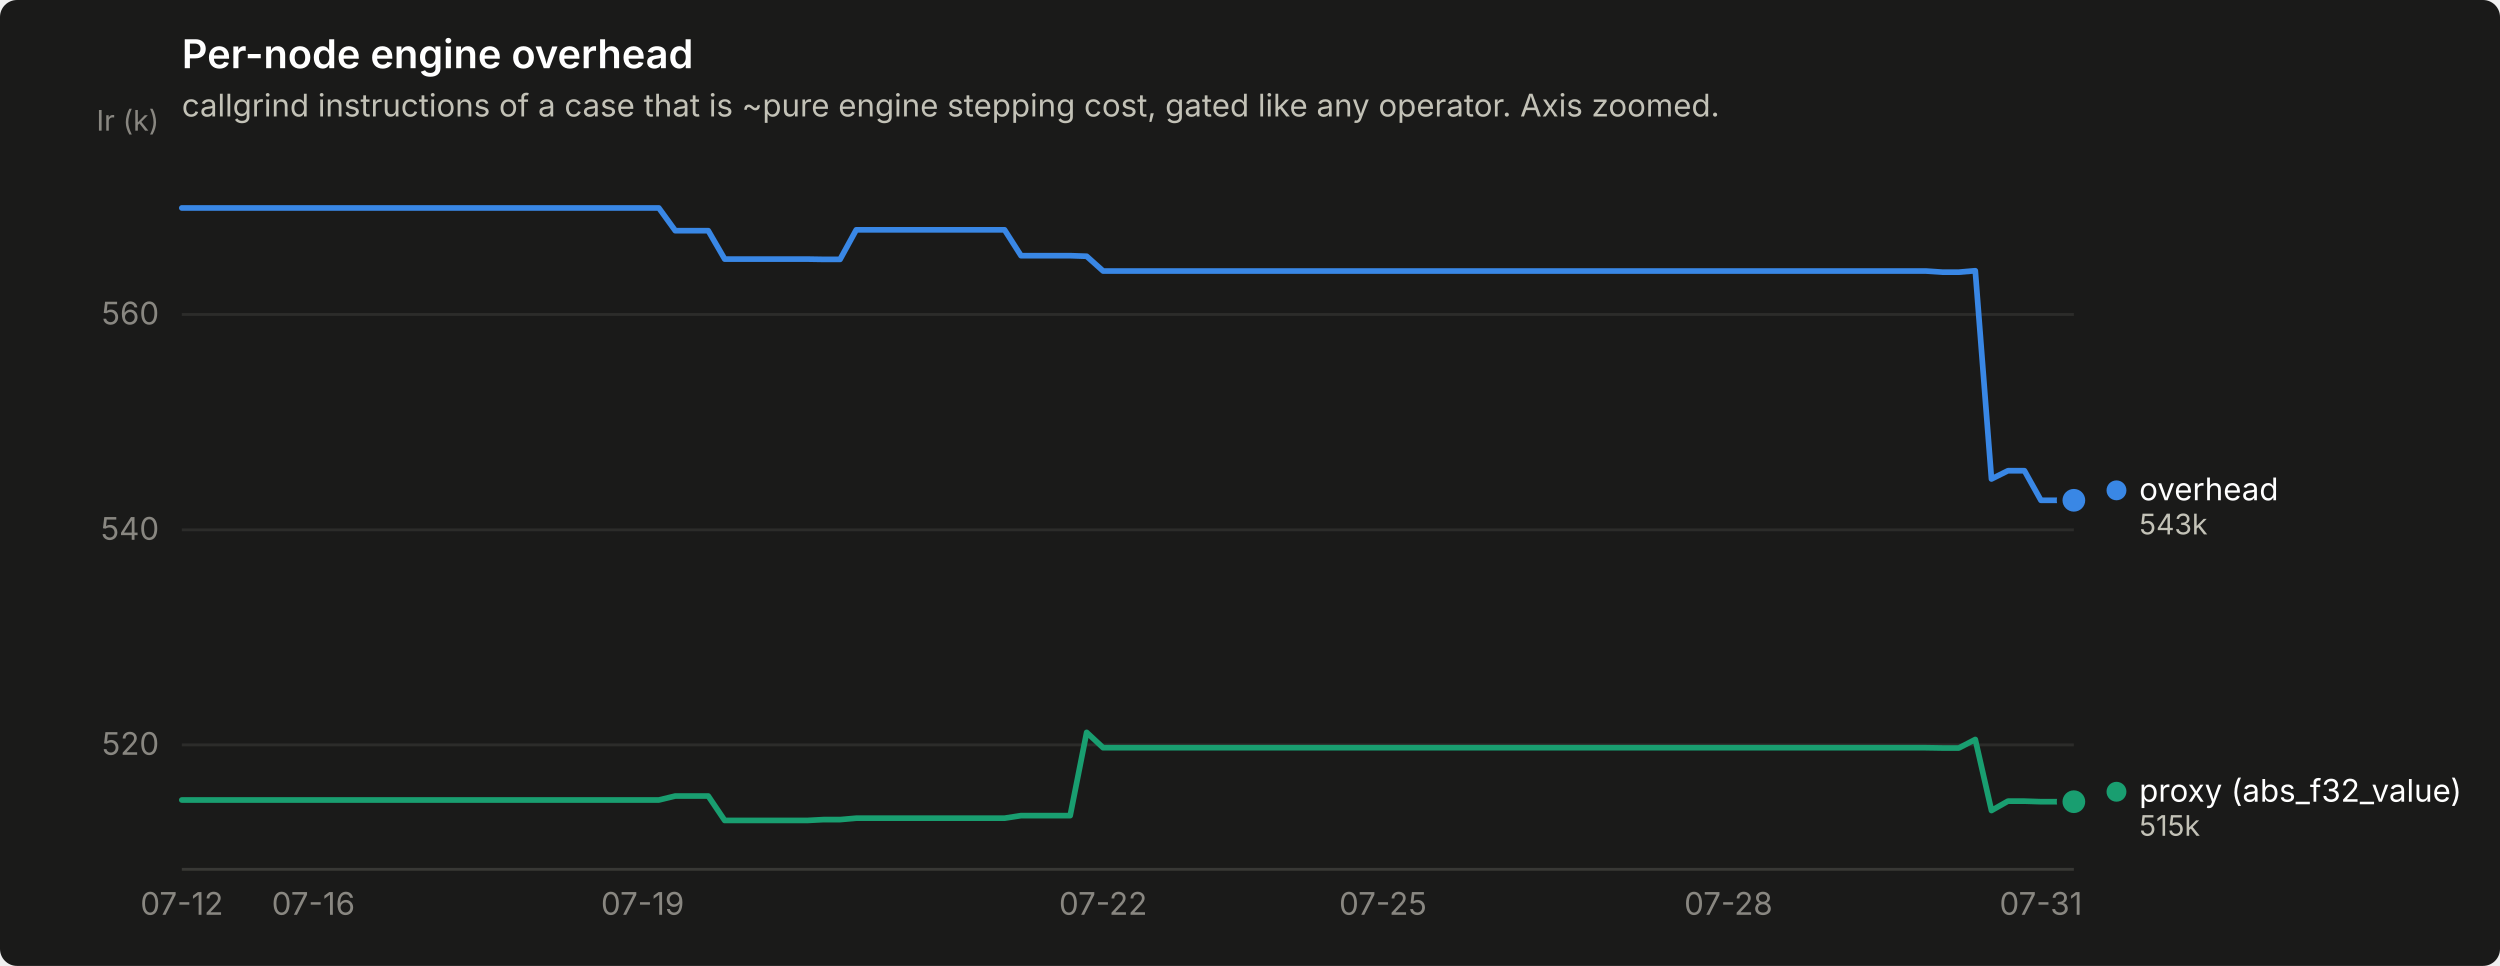
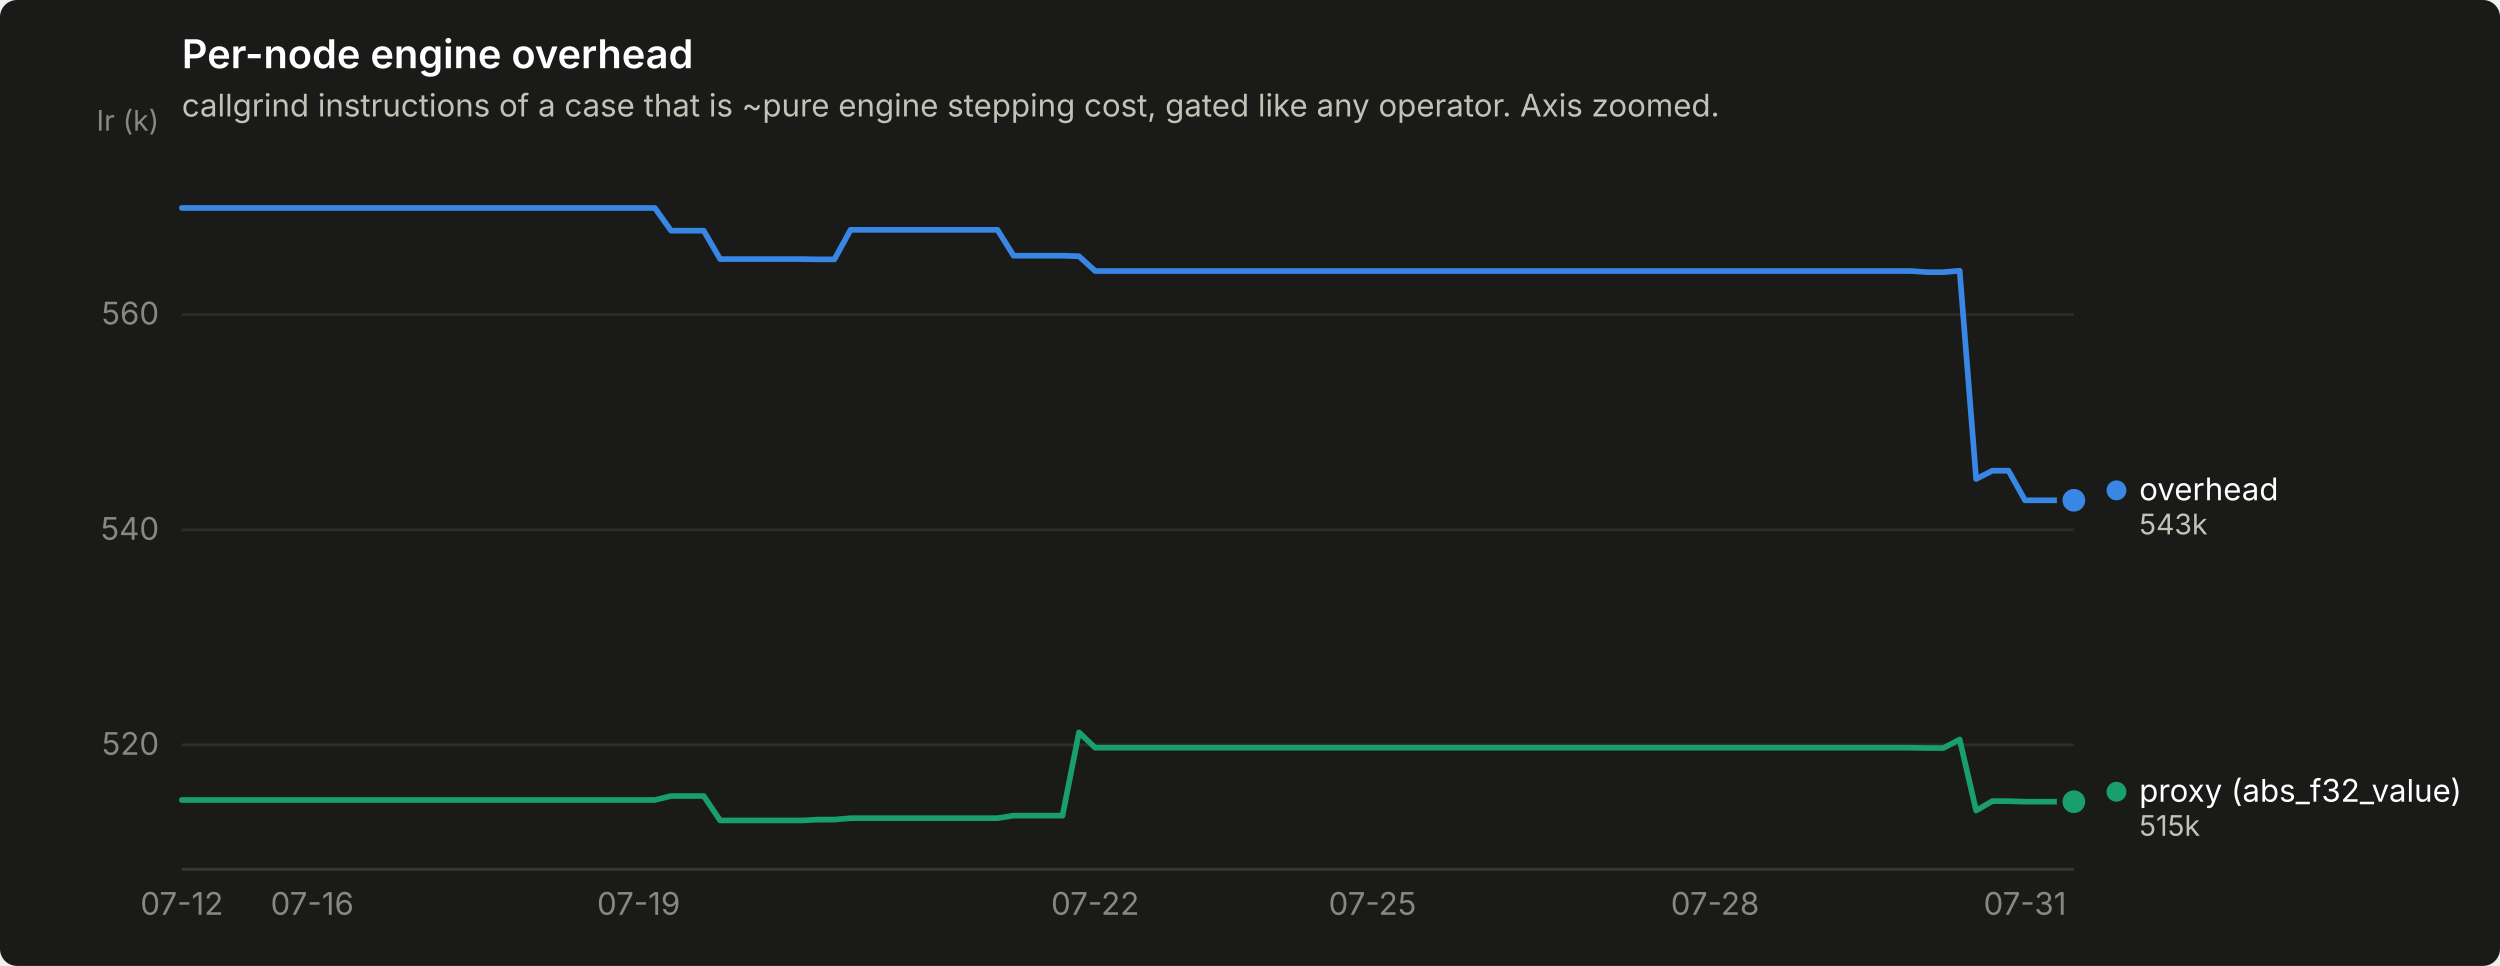
<svg xmlns="http://www.w3.org/2000/svg" width="880" height="340" viewBox="0 0 880 340" role="img" aria-label="Per-node engine overhead">
  <rect width="880" height="340" rx="6" fill="#1a1a19" />
  <text x="64" y="24" font-family="system-ui, -apple-system, &quot;Segoe UI&quot;, sans-serif" font-size="14" font-weight="600" fill="#ffffff">Per-node engine overhead</text>
  <text x="64" y="41" font-family="system-ui, -apple-system, &quot;Segoe UI&quot;, sans-serif" font-size="11" fill="#c3c2b7">callgrind instructions of a case that is ~pure engine stepping cost, gated like any operator. Axis zoomed.</text>
  <line x1="64" y1="262.2" x2="730" y2="262.2" stroke="#2c2c2a" stroke-width="1" />
  <text x="56" y="265.7" text-anchor="end" font-family="system-ui, -apple-system, &quot;Segoe UI&quot;, sans-serif" font-size="11" style="font-variant-numeric: tabular-nums" fill="#898781">520</text>
  <line x1="64" y1="186.5" x2="730" y2="186.5" stroke="#2c2c2a" stroke-width="1" />
  <text x="56" y="190.0" text-anchor="end" font-family="system-ui, -apple-system, &quot;Segoe UI&quot;, sans-serif" font-size="11" style="font-variant-numeric: tabular-nums" fill="#898781">540</text>
  <line x1="64" y1="110.7" x2="730" y2="110.7" stroke="#2c2c2a" stroke-width="1" />
  <text x="56" y="114.2" text-anchor="end" font-family="system-ui, -apple-system, &quot;Segoe UI&quot;, sans-serif" font-size="11" style="font-variant-numeric: tabular-nums" fill="#898781">560</text>
  <text x="56" y="46" text-anchor="end" font-family="system-ui, -apple-system, &quot;Segoe UI&quot;, sans-serif" font-size="10" fill="#898781">Ir (k)</text>
  <line x1="64" y1="306" x2="730" y2="306" stroke="#383835" stroke-width="1" />
  <text x="64.0" y="322" text-anchor="middle" font-family="system-ui, -apple-system, &quot;Segoe UI&quot;, sans-serif" font-size="11" style="font-variant-numeric: tabular-nums" fill="#898781">07-12</text>
-   <text x="110.3" y="322" text-anchor="middle" font-family="system-ui, -apple-system, &quot;Segoe UI&quot;, sans-serif" font-size="11" style="font-variant-numeric: tabular-nums" fill="#898781">07-16</text>
-   <text x="226.2" y="322" text-anchor="middle" font-family="system-ui, -apple-system, &quot;Segoe UI&quot;, sans-serif" font-size="11" style="font-variant-numeric: tabular-nums" fill="#898781">07-19</text>
-   <text x="388.3" y="322" text-anchor="middle" font-family="system-ui, -apple-system, &quot;Segoe UI&quot;, sans-serif" font-size="11" style="font-variant-numeric: tabular-nums" fill="#898781">07-22</text>
-   <text x="486.8" y="322" text-anchor="middle" font-family="system-ui, -apple-system, &quot;Segoe UI&quot;, sans-serif" font-size="11" style="font-variant-numeric: tabular-nums" fill="#898781">07-25</text>
-   <text x="608.4" y="322" text-anchor="middle" font-family="system-ui, -apple-system, &quot;Segoe UI&quot;, sans-serif" font-size="11" style="font-variant-numeric: tabular-nums" fill="#898781">07-28</text>
-   <text x="718.4" y="322" text-anchor="middle" font-family="system-ui, -apple-system, &quot;Segoe UI&quot;, sans-serif" font-size="11" style="font-variant-numeric: tabular-nums" fill="#898781">07-31</text>
-   <path d="M64.0,73.2 L69.8,73.2 L75.6,73.2 L81.4,73.2 L87.2,73.2 L93.0,73.2 L98.7,73.2 L104.5,73.2 L110.3,73.2 L116.1,73.2 L121.9,73.2 L127.7,73.2 L133.5,73.2 L139.3,73.2 L145.1,73.2 L150.9,73.2 L156.7,73.2 L162.5,73.2 L168.2,73.2 L174.0,73.2 L179.8,73.2 L185.6,73.2 L191.4,73.2 L197.2,73.2 L203.0,73.2 L208.8,73.2 L214.6,73.2 L220.4,73.2 L226.2,73.2 L231.9,73.2 L237.7,81.2 L243.5,81.2 L249.3,81.2 L255.1,91.2 L260.9,91.2 L266.7,91.2 L272.5,91.2 L278.3,91.2 L284.1,91.2 L289.9,91.3 L295.7,91.3 L301.4,80.9 L307.2,80.9 L313.0,80.9 L318.8,80.9 L324.6,80.9 L330.4,80.9 L336.2,80.9 L342.0,80.9 L347.8,80.9 L353.6,80.9 L359.4,90.0 L365.1,90.0 L370.9,90.0 L376.7,90.0 L382.5,90.2 L388.3,95.4 L394.1,95.4 L399.9,95.4 L405.7,95.4 L411.5,95.4 L417.3,95.4 L423.1,95.4 L428.9,95.4 L434.6,95.4 L440.4,95.4 L446.2,95.4 L452.0,95.4 L457.8,95.4 L463.6,95.4 L469.4,95.4 L475.2,95.4 L481.0,95.4 L486.8,95.4 L492.6,95.4 L498.3,95.4 L504.1,95.4 L509.9,95.4 L515.7,95.4 L521.5,95.4 L527.3,95.4 L533.1,95.4 L538.9,95.4 L544.7,95.4 L550.5,95.4 L556.3,95.4 L562.1,95.4 L567.8,95.4 L573.6,95.4 L579.4,95.4 L585.2,95.4 L591.0,95.4 L596.8,95.4 L602.6,95.4 L608.4,95.4 L614.2,95.4 L620.0,95.4 L625.8,95.4 L631.5,95.4 L637.3,95.4 L643.1,95.4 L648.9,95.4 L654.7,95.4 L660.5,95.4 L666.3,95.4 L672.1,95.4 L677.9,95.4 L683.7,95.8 L689.5,95.8 L695.3,95.3 L701.0,168.6 L706.8,165.7 L712.6,165.7 L718.4,176.1 L724.2,176.1 L730.0,176.1" fill="none" stroke="#3987e5" stroke-width="2" stroke-linejoin="round" stroke-linecap="round" />
+   <text x="109.9" y="322" text-anchor="middle" font-family="system-ui, -apple-system, &quot;Segoe UI&quot;, sans-serif" font-size="11" style="font-variant-numeric: tabular-nums" fill="#898781">07-16</text>
+   <text x="224.8" y="322" text-anchor="middle" font-family="system-ui, -apple-system, &quot;Segoe UI&quot;, sans-serif" font-size="11" style="font-variant-numeric: tabular-nums" fill="#898781">07-19</text>
+   <text x="385.5" y="322" text-anchor="middle" font-family="system-ui, -apple-system, &quot;Segoe UI&quot;, sans-serif" font-size="11" style="font-variant-numeric: tabular-nums" fill="#898781">07-22</text>
+   <text x="483.1" y="322" text-anchor="middle" font-family="system-ui, -apple-system, &quot;Segoe UI&quot;, sans-serif" font-size="11" style="font-variant-numeric: tabular-nums" fill="#898781">07-25</text>
+   <text x="603.7" y="322" text-anchor="middle" font-family="system-ui, -apple-system, &quot;Segoe UI&quot;, sans-serif" font-size="11" style="font-variant-numeric: tabular-nums" fill="#898781">07-28</text>
+   <text x="712.8" y="322" text-anchor="middle" font-family="system-ui, -apple-system, &quot;Segoe UI&quot;, sans-serif" font-size="11" style="font-variant-numeric: tabular-nums" fill="#898781">07-31</text>
+   <path d="M64.0,73.2 L69.7,73.2 L75.5,73.2 L81.2,73.2 L87.0,73.2 L92.7,73.2 L98.4,73.2 L104.2,73.2 L109.9,73.2 L115.7,73.2 L121.4,73.2 L127.2,73.2 L132.9,73.2 L138.6,73.2 L144.4,73.2 L150.1,73.2 L155.9,73.2 L161.6,73.2 L167.3,73.2 L173.1,73.2 L178.8,73.2 L184.6,73.2 L190.3,73.2 L196.1,73.2 L201.8,73.2 L207.5,73.2 L213.3,73.2 L219.0,73.2 L224.8,73.2 L230.5,73.2 L236.2,81.2 L242.0,81.2 L247.7,81.2 L253.5,91.2 L259.2,91.2 L264.9,91.2 L270.7,91.2 L276.4,91.2 L282.2,91.2 L287.9,91.3 L293.7,91.3 L299.4,80.9 L305.1,80.9 L310.9,80.9 L316.6,80.9 L322.4,80.9 L328.1,80.9 L333.8,80.9 L339.6,80.9 L345.3,80.9 L351.1,80.9 L356.8,90.0 L362.6,90.0 L368.3,90.0 L374.0,90.0 L379.8,90.2 L385.5,95.4 L391.3,95.4 L397.0,95.4 L402.7,95.4 L408.5,95.4 L414.2,95.4 L420.0,95.4 L425.7,95.4 L431.4,95.4 L437.2,95.4 L442.9,95.4 L448.7,95.4 L454.4,95.4 L460.2,95.4 L465.9,95.4 L471.6,95.4 L477.4,95.4 L483.1,95.4 L488.9,95.4 L494.6,95.4 L500.3,95.4 L506.1,95.4 L511.8,95.4 L517.6,95.4 L523.3,95.4 L529.1,95.4 L534.8,95.4 L540.5,95.4 L546.3,95.4 L552.0,95.4 L557.8,95.4 L563.5,95.4 L569.2,95.4 L575.0,95.4 L580.7,95.4 L586.5,95.4 L592.2,95.4 L597.9,95.4 L603.7,95.4 L609.4,95.4 L615.2,95.4 L620.9,95.4 L626.7,95.4 L632.4,95.4 L638.1,95.4 L643.9,95.4 L649.6,95.4 L655.4,95.4 L661.1,95.4 L666.8,95.4 L672.6,95.4 L678.3,95.8 L684.1,95.8 L689.8,95.3 L695.6,168.6 L701.3,165.7 L707.0,165.7 L712.8,176.1 L718.5,176.1 L724.3,176.1 L730.0,176.1" fill="none" stroke="#3987e5" stroke-width="2" stroke-linejoin="round" stroke-linecap="round" />
  <circle cx="730.0" cy="176.1" r="6" fill="#1a1a19" />
  <circle cx="730.0" cy="176.1" r="4" fill="#3987e5" />
-   <path d="M64.0,281.6 L69.8,281.6 L75.6,281.6 L81.4,281.6 L87.2,281.6 L93.0,281.6 L98.7,281.6 L104.5,281.6 L110.3,281.6 L116.1,281.6 L121.9,281.6 L127.7,281.6 L133.5,281.6 L139.3,281.6 L145.1,281.6 L150.9,281.6 L156.7,281.6 L162.5,281.6 L168.2,281.6 L174.0,281.6 L179.8,281.6 L185.6,281.6 L191.4,281.6 L197.2,281.6 L203.0,281.6 L208.8,281.6 L214.6,281.6 L220.4,281.6 L226.2,281.6 L231.9,281.6 L237.7,280.2 L243.5,280.2 L249.3,280.2 L255.1,288.8 L260.9,288.8 L266.7,288.8 L272.5,288.8 L278.3,288.8 L284.1,288.8 L289.9,288.5 L295.7,288.5 L301.4,288.0 L307.2,288.0 L313.0,288.0 L318.8,288.0 L324.6,288.0 L330.4,288.0 L336.2,288.0 L342.0,288.0 L347.8,288.0 L353.6,288.0 L359.4,287.1 L365.1,287.1 L370.9,287.1 L376.7,287.1 L382.5,257.8 L388.3,263.2 L394.1,263.2 L399.9,263.2 L405.7,263.2 L411.5,263.2 L417.3,263.2 L423.1,263.2 L428.9,263.2 L434.6,263.2 L440.4,263.2 L446.2,263.2 L452.0,263.2 L457.8,263.2 L463.6,263.2 L469.4,263.2 L475.2,263.2 L481.0,263.2 L486.8,263.2 L492.6,263.2 L498.3,263.2 L504.1,263.2 L509.9,263.2 L515.7,263.2 L521.5,263.2 L527.3,263.2 L533.1,263.2 L538.9,263.2 L544.7,263.2 L550.5,263.2 L556.3,263.2 L562.1,263.2 L567.8,263.2 L573.6,263.2 L579.4,263.2 L585.2,263.2 L591.0,263.2 L596.8,263.2 L602.6,263.2 L608.4,263.2 L614.2,263.2 L620.0,263.2 L625.8,263.2 L631.5,263.2 L637.3,263.2 L643.1,263.2 L648.9,263.2 L654.7,263.2 L660.5,263.2 L666.3,263.2 L672.1,263.2 L677.9,263.2 L683.7,263.3 L689.5,263.3 L695.3,260.3 L701.0,285.3 L706.8,282.0 L712.6,282.0 L718.4,282.2 L724.2,282.2 L730.0,282.2" fill="none" stroke="#199e70" stroke-width="2" stroke-linejoin="round" stroke-linecap="round" />
+   <path d="M64.0,281.6 L69.7,281.6 L75.5,281.6 L81.2,281.6 L87.0,281.6 L92.7,281.6 L98.4,281.6 L104.2,281.6 L109.9,281.6 L115.7,281.6 L121.4,281.6 L127.2,281.6 L132.9,281.6 L138.6,281.6 L144.4,281.6 L150.1,281.6 L155.9,281.6 L161.6,281.6 L167.3,281.6 L173.1,281.6 L178.8,281.6 L184.6,281.6 L190.3,281.6 L196.1,281.6 L201.8,281.6 L207.5,281.6 L213.3,281.6 L219.0,281.6 L224.8,281.6 L230.5,281.6 L236.2,280.2 L242.0,280.2 L247.7,280.2 L253.5,288.8 L259.2,288.8 L264.9,288.8 L270.7,288.8 L276.4,288.8 L282.2,288.8 L287.9,288.5 L293.7,288.5 L299.4,288.0 L305.1,288.0 L310.9,288.0 L316.6,288.0 L322.4,288.0 L328.1,288.0 L333.8,288.0 L339.6,288.0 L345.3,288.0 L351.1,288.0 L356.8,287.1 L362.6,287.1 L368.3,287.1 L374.0,287.1 L379.8,257.8 L385.5,263.2 L391.3,263.2 L397.0,263.2 L402.7,263.2 L408.5,263.2 L414.2,263.2 L420.0,263.2 L425.7,263.2 L431.4,263.2 L437.2,263.2 L442.9,263.2 L448.7,263.2 L454.4,263.2 L460.2,263.2 L465.9,263.2 L471.6,263.2 L477.4,263.2 L483.1,263.2 L488.9,263.2 L494.6,263.2 L500.3,263.2 L506.1,263.2 L511.8,263.2 L517.6,263.2 L523.3,263.2 L529.1,263.2 L534.8,263.2 L540.5,263.2 L546.3,263.2 L552.0,263.2 L557.8,263.2 L563.5,263.2 L569.2,263.2 L575.0,263.2 L580.7,263.2 L586.5,263.2 L592.2,263.2 L597.9,263.2 L603.7,263.2 L609.4,263.2 L615.2,263.2 L620.9,263.2 L626.7,263.2 L632.4,263.2 L638.1,263.2 L643.9,263.2 L649.6,263.2 L655.4,263.2 L661.1,263.2 L666.8,263.2 L672.6,263.2 L678.3,263.3 L684.1,263.3 L689.8,260.3 L695.6,285.3 L701.3,282.0 L707.0,282.0 L712.8,282.2 L718.5,282.2 L724.3,282.2 L730.0,282.2" fill="none" stroke="#199e70" stroke-width="2" stroke-linejoin="round" stroke-linecap="round" />
  <circle cx="730.0" cy="282.2" r="6" fill="#1a1a19" />
  <circle cx="730.0" cy="282.2" r="4" fill="#199e70" />
  <circle cx="745.0" cy="172.6" r="3.5" fill="#3987e5" />
  <text x="753.0" y="176.1" font-family="system-ui, -apple-system, &quot;Segoe UI&quot;, sans-serif" font-size="11" fill="#ffffff">overhead</text>
  <text x="753.0" y="188.1" font-family="system-ui, -apple-system, &quot;Segoe UI&quot;, sans-serif" font-size="10" style="font-variant-numeric: tabular-nums" fill="#c3c2b7">543k</text>
  <circle cx="745.0" cy="278.7" r="3.5" fill="#199e70" />
  <text x="753.0" y="282.2" font-family="system-ui, -apple-system, &quot;Segoe UI&quot;, sans-serif" font-size="11" fill="#ffffff">proxy (abs_f32_value)</text>
  <text x="753.0" y="294.2" font-family="system-ui, -apple-system, &quot;Segoe UI&quot;, sans-serif" font-size="10" style="font-variant-numeric: tabular-nums" fill="#c3c2b7">515k</text>
</svg>
